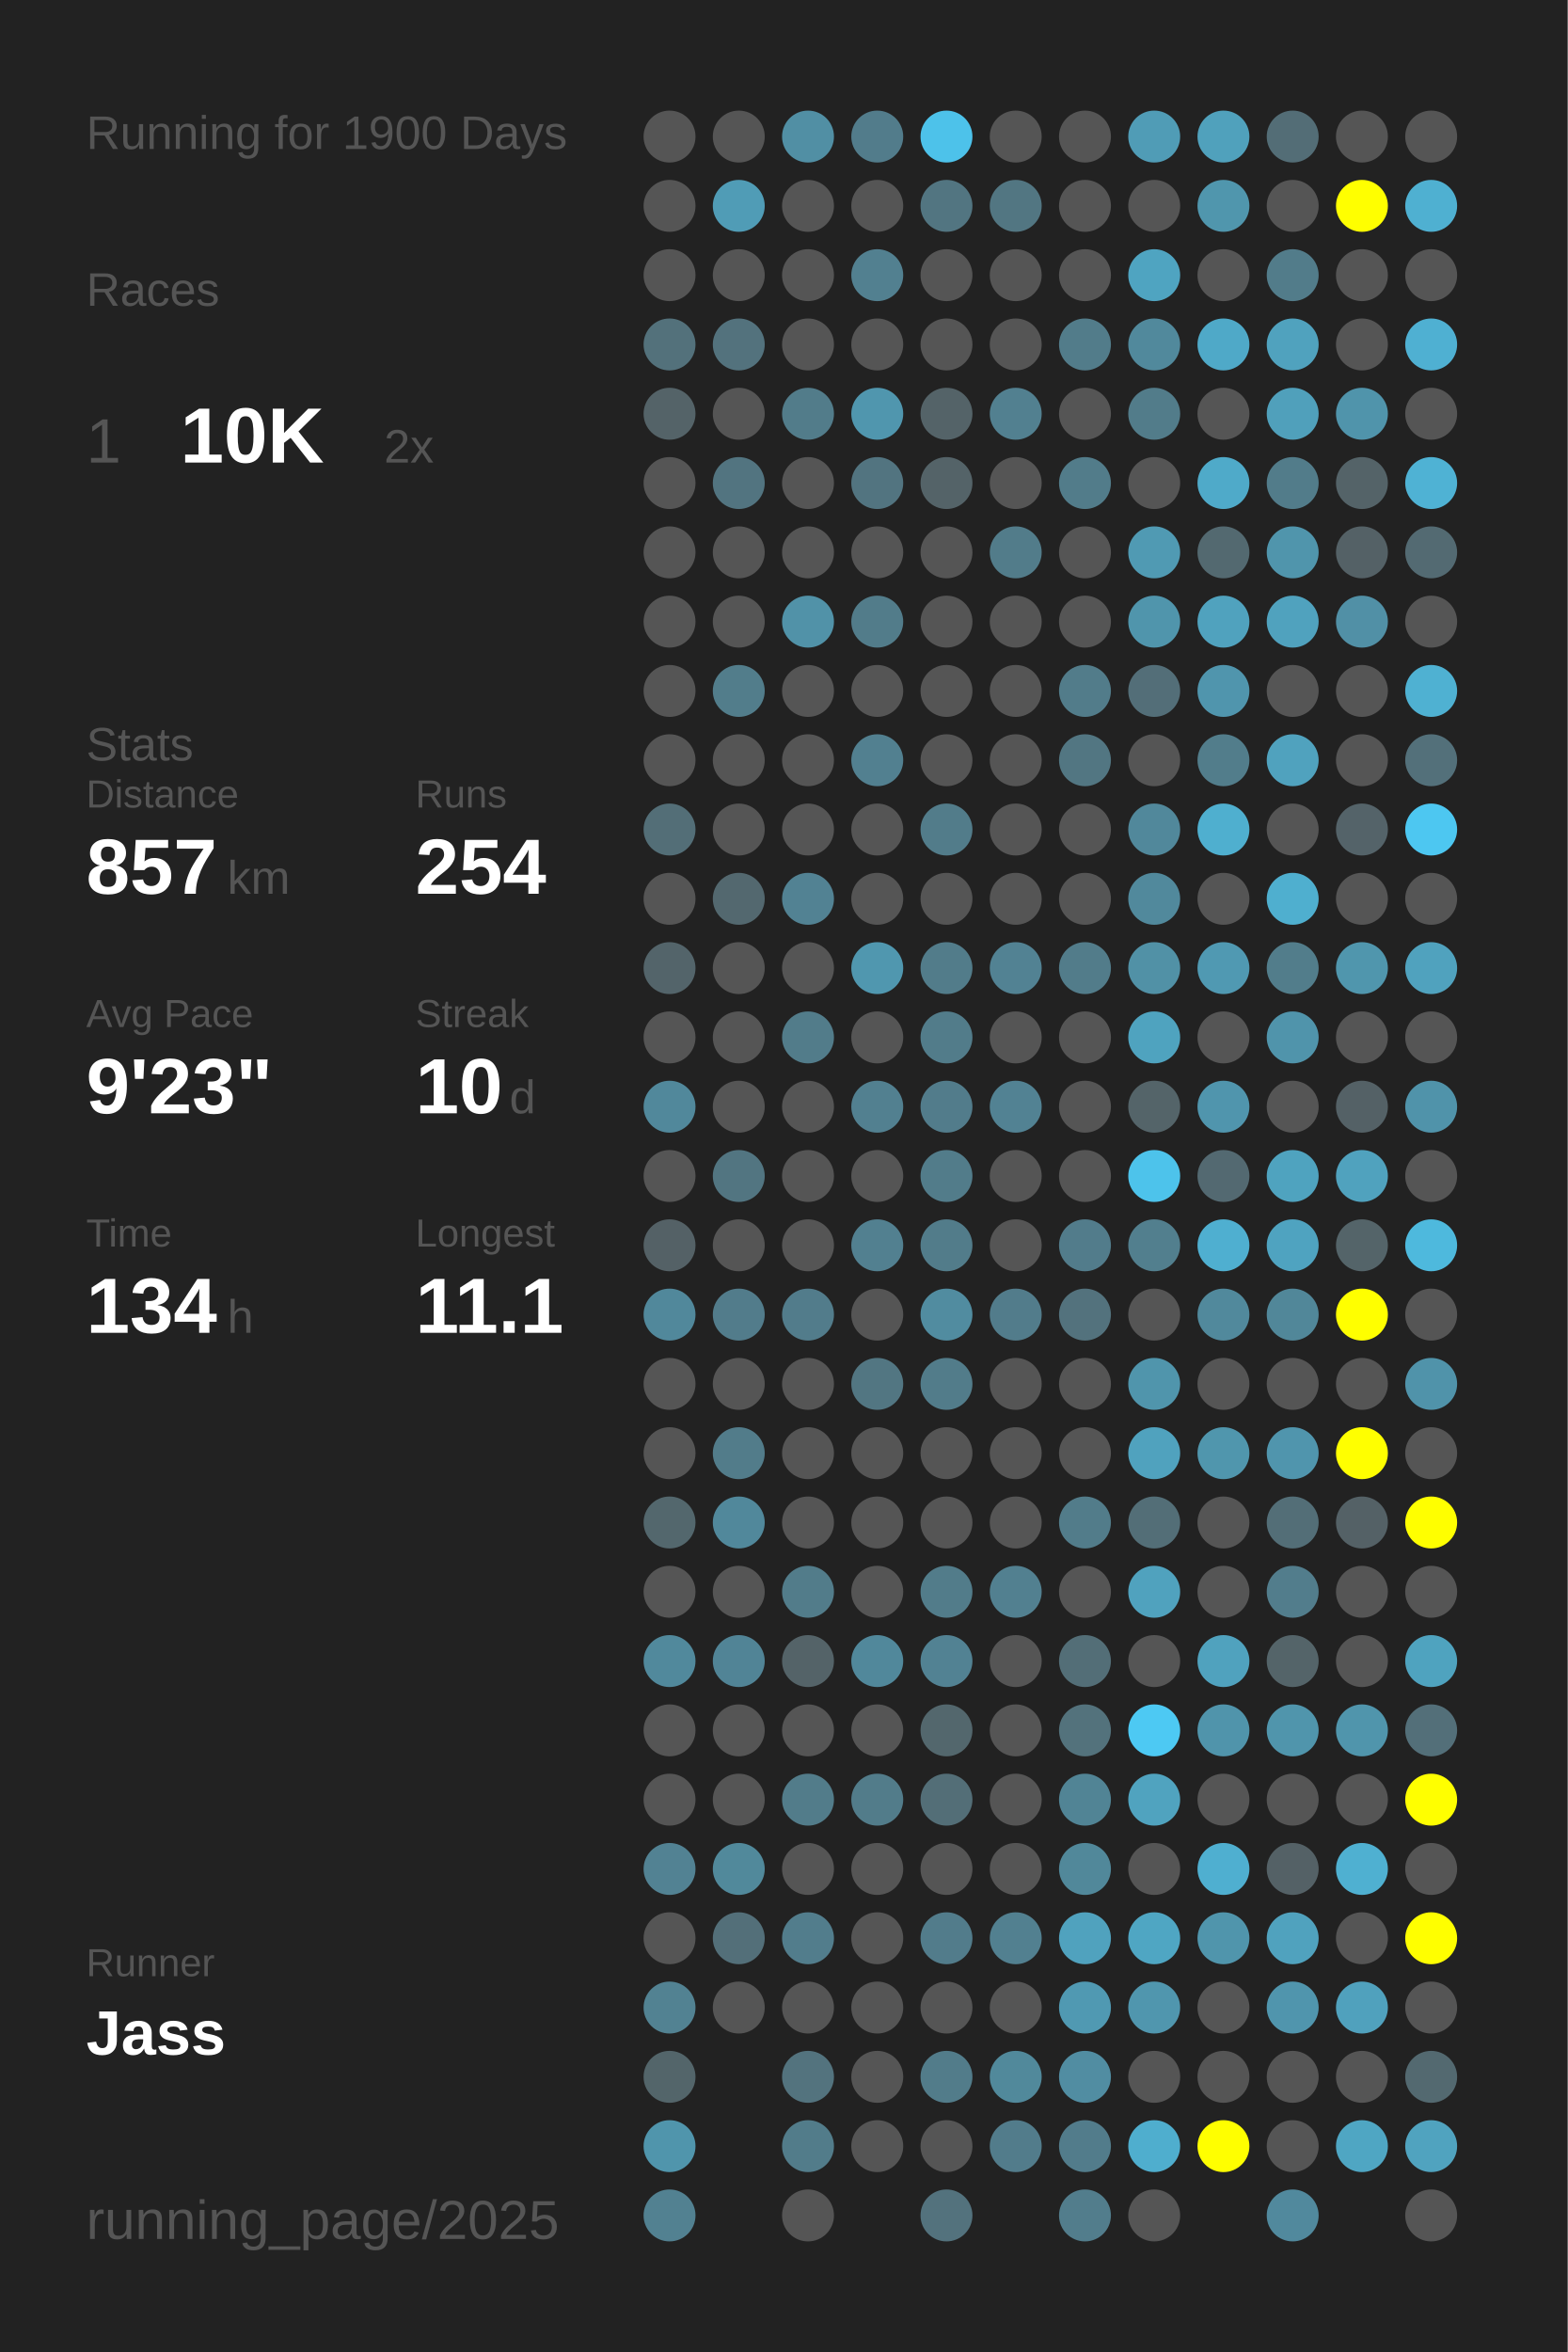
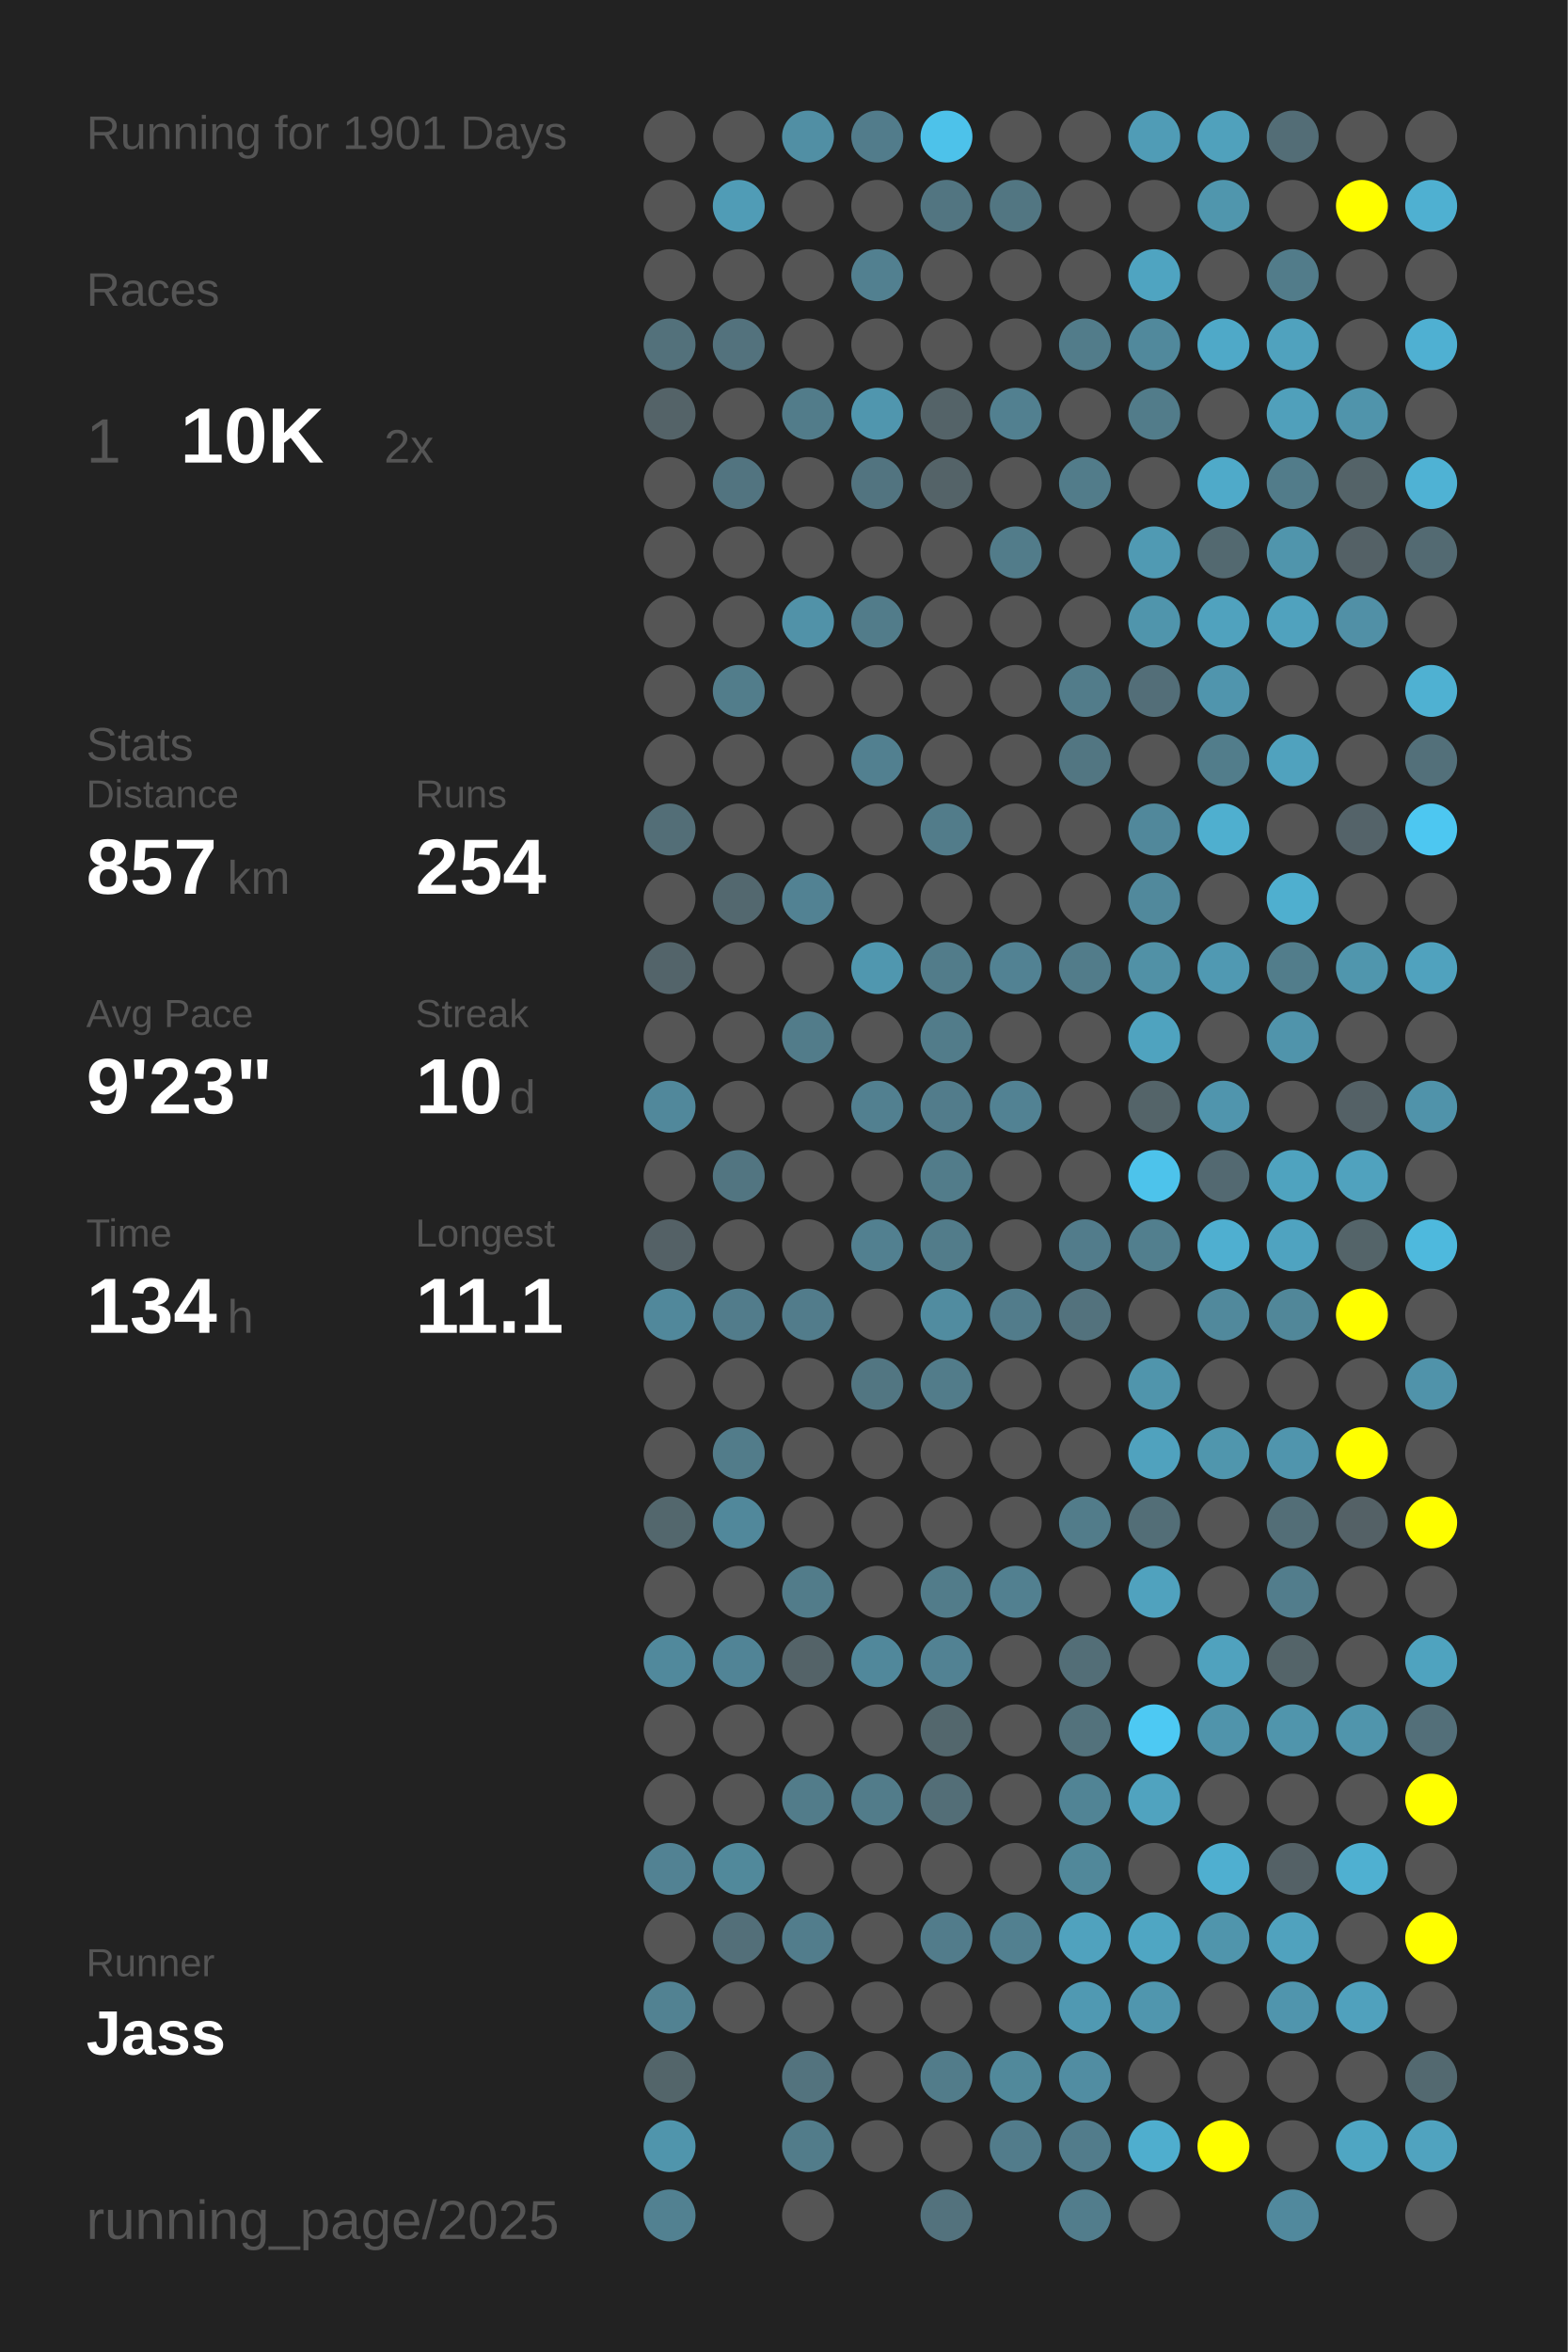
<svg xmlns="http://www.w3.org/2000/svg" baseProfile="full" height="300mm" version="1.1" viewBox="0,0,200,300" width="200mm">
  <defs />
  <rect fill="#222222" height="300" width="200" x="0" y="0" />
-   <text fill="#555555" style="font-size:6px; font-family:Arial;" x="11" y="19">Running for 1900 Days</text>
+   <text fill="#555555" style="font-size:6px; font-family:Arial;" x="11" y="19">Running for 1901 Days</text>
  <text fill="#555555" style="font-size:6px; font-family:Arial;" x="11" y="39">Races</text>
  <text fill="#555555" style="font-size:8px; font-family:Arial;" x="11" y="59">1</text>
  <text fill="#FFFFFF" style="font-size:10px; font-family:Arial; font-weight:bold;" x="23" y="59">10K</text>
  <text fill="#555555" style="font-size:6px; font-family:Arial;" x="49" y="59">2x</text>
  <text fill="#555555" style="font-size:6px; font-family:Arial;" x="11" y="97">Stats</text>
  <text fill="#555555" style="font-size:5px; font-family:Arial;" x="11" y="103">Distance</text>
  <text fill="#FFFFFF" style="font-size:10px; font-family:Arial; font-weight:bold;" x="11" y="114">857</text>
  <text fill="#555555" style="font-size:6px; font-family:Arial;" x="29" y="114">km</text>
  <text fill="#555555" style="font-size:5px; font-family:Arial;" x="53" y="103">Runs</text>
  <text fill="#FFFFFF" style="font-size:10px; font-family:Arial; font-weight:bold;" x="53" y="114">254</text>
  <text fill="#555555" style="font-size:5px; font-family:Arial;" x="11" y="131">Avg Pace</text>
  <text fill="#FFFFFF" style="font-size:10px; font-family:Arial; font-weight:bold;" x="11" y="142">9'23"</text>
  <text fill="#555555" style="font-size:5px; font-family:Arial;" x="53" y="131">Streak</text>
  <text fill="#FFFFFF" style="font-size:10px; font-family:Arial; font-weight:bold;" x="53" y="142">10</text>
  <text fill="#555555" style="font-size:6px; font-family:Arial;" x="65" y="142">d</text>
  <text fill="#555555" style="font-size:5px; font-family:Arial;" x="11" y="159">Time</text>
  <text fill="#FFFFFF" style="font-size:10px; font-family:Arial; font-weight:bold;" x="11" y="170">134</text>
  <text fill="#555555" style="font-size:6px; font-family:Arial;" x="29" y="170">h</text>
  <text fill="#555555" style="font-size:5px; font-family:Arial;" x="53" y="159">Longest</text>
  <text fill="#FFFFFF" style="font-size:10px; font-family:Arial; font-weight:bold;" x="53" y="170">11.1</text>
  <text fill="#555555" style="font-size:5px; font-family:Arial;" x="11" y="252.065">Runner</text>
  <text fill="#FFFFFF" style="font-size:8px; font-family:Arial; font-weight:bold;" x="11" y="262.065">Jass</text>
  <text fill="#555555" style="font-size:7px; font-family:Arial;" x="11" y="285.581">running_page/2025</text>
  <circle cx="85.417" cy="17.419" fill="#555555" r="3.312" />
  <circle cx="85.417" cy="26.258" fill="#555555" r="3.312" />
  <circle cx="85.417" cy="35.097" fill="#555555" r="3.312" />
  <circle cx="85.417" cy="43.935" fill="#53717b" r="3.312" />
  <circle cx="85.417" cy="52.774" fill="#546368" r="3.312" />
  <circle cx="85.417" cy="61.613" fill="#555555" r="3.312" />
  <circle cx="85.417" cy="70.452" fill="#555555" r="3.312" />
  <circle cx="85.417" cy="79.29" fill="#555555" r="3.312" />
  <circle cx="85.417" cy="88.129" fill="#555555" r="3.312" />
  <circle cx="85.417" cy="96.968" fill="#555555" r="3.312" />
  <circle cx="85.417" cy="105.806" fill="#536e77" r="3.312" />
  <circle cx="85.417" cy="114.645" fill="#555555" r="3.312" />
  <circle cx="85.417" cy="123.484" fill="#53646a" r="3.312" />
  <circle cx="85.417" cy="132.323" fill="#555555" r="3.312" />
  <circle cx="85.417" cy="141.161" fill="#51889b" r="3.312" />
  <circle cx="85.417" cy="150" fill="#555555" r="3.312" />
  <circle cx="85.417" cy="158.839" fill="#546166" r="3.312" />
  <circle cx="85.417" cy="167.677" fill="#51889b" r="3.312" />
  <circle cx="85.417" cy="176.516" fill="#555555" r="3.312" />
  <circle cx="85.417" cy="185.355" fill="#555555" r="3.312" />
  <circle cx="85.417" cy="194.194" fill="#53676d" r="3.312" />
  <circle cx="85.417" cy="203.032" fill="#555555" r="3.312" />
  <circle cx="85.417" cy="211.871" fill="#51899c" r="3.312" />
  <circle cx="85.417" cy="220.71" fill="#555555" r="3.312" />
  <circle cx="85.417" cy="229.548" fill="#555555" r="3.312" />
  <circle cx="85.417" cy="238.387" fill="#528293" r="3.312" />
  <circle cx="85.417" cy="247.226" fill="#555555" r="3.312" />
  <circle cx="85.417" cy="256.065" fill="#528292" r="3.312" />
  <circle cx="85.417" cy="264.903" fill="#53656a" r="3.312" />
  <circle cx="85.417" cy="273.742" fill="#5095ac" r="3.312" />
  <circle cx="85.417" cy="282.581" fill="#528191" r="3.312" />
  <circle cx="94.25" cy="17.419" fill="#555555" r="3.312" />
  <circle cx="94.25" cy="26.258" fill="#509cb6" r="3.312" />
  <circle cx="94.25" cy="35.097" fill="#555555" r="3.312" />
  <circle cx="94.25" cy="43.935" fill="#53727d" r="3.312" />
  <circle cx="94.25" cy="52.774" fill="#555555" r="3.312" />
  <circle cx="94.25" cy="61.613" fill="#527480" r="3.312" />
  <circle cx="94.25" cy="70.452" fill="#555555" r="3.312" />
  <circle cx="94.25" cy="79.29" fill="#555555" r="3.312" />
  <circle cx="94.25" cy="88.129" fill="#527d8b" r="3.312" />
  <circle cx="94.25" cy="96.968" fill="#555555" r="3.312" />
  <circle cx="94.25" cy="105.806" fill="#555555" r="3.312" />
  <circle cx="94.25" cy="114.645" fill="#53686f" r="3.312" />
  <circle cx="94.25" cy="123.484" fill="#555555" r="3.312" />
  <circle cx="94.25" cy="132.323" fill="#555555" r="3.312" />
  <circle cx="94.25" cy="141.161" fill="#555555" r="3.312" />
  <circle cx="94.25" cy="150" fill="#527581" r="3.312" />
  <circle cx="94.25" cy="158.839" fill="#555555" r="3.312" />
  <circle cx="94.25" cy="167.677" fill="#527c8b" r="3.312" />
  <circle cx="94.25" cy="176.516" fill="#555555" r="3.312" />
  <circle cx="94.25" cy="185.355" fill="#527c8a" r="3.312" />
  <circle cx="94.25" cy="194.194" fill="#51889b" r="3.312" />
  <circle cx="94.25" cy="203.032" fill="#555555" r="3.312" />
  <circle cx="94.25" cy="211.871" fill="#518496" r="3.312" />
  <circle cx="94.25" cy="220.71" fill="#555555" r="3.312" />
  <circle cx="94.25" cy="229.548" fill="#555555" r="3.312" />
  <circle cx="94.25" cy="238.387" fill="#51899b" r="3.312" />
  <circle cx="94.25" cy="247.226" fill="#536f79" r="3.312" />
  <circle cx="94.25" cy="256.065" fill="#555555" r="3.312" />
  <circle cx="103.083" cy="17.419" fill="#518fa4" r="3.312" />
  <circle cx="103.083" cy="26.258" fill="#555555" r="3.312" />
  <circle cx="103.083" cy="35.097" fill="#555555" r="3.312" />
  <circle cx="103.083" cy="43.935" fill="#555555" r="3.312" />
  <circle cx="103.083" cy="52.774" fill="#527c8a" r="3.312" />
  <circle cx="103.083" cy="61.613" fill="#555555" r="3.312" />
  <circle cx="103.083" cy="70.452" fill="#555555" r="3.312" />
  <circle cx="103.083" cy="79.29" fill="#5192a8" r="3.312" />
  <circle cx="103.083" cy="88.129" fill="#555555" r="3.312" />
  <circle cx="103.083" cy="96.968" fill="#555555" r="3.312" />
  <circle cx="103.083" cy="105.806" fill="#555555" r="3.312" />
  <circle cx="103.083" cy="114.645" fill="#528293" r="3.312" />
  <circle cx="103.083" cy="123.484" fill="#555555" r="3.312" />
  <circle cx="103.083" cy="132.323" fill="#527c8a" r="3.312" />
  <circle cx="103.083" cy="141.161" fill="#555555" r="3.312" />
  <circle cx="103.083" cy="150" fill="#555555" r="3.312" />
  <circle cx="103.083" cy="158.839" fill="#555555" r="3.312" />
  <circle cx="103.083" cy="167.677" fill="#527c8b" r="3.312" />
  <circle cx="103.083" cy="176.516" fill="#555555" r="3.312" />
  <circle cx="103.083" cy="185.355" fill="#555555" r="3.312" />
  <circle cx="103.083" cy="194.194" fill="#555555" r="3.312" />
  <circle cx="103.083" cy="203.032" fill="#527c8a" r="3.312" />
  <circle cx="103.083" cy="211.871" fill="#546368" r="3.312" />
  <circle cx="103.083" cy="220.71" fill="#555555" r="3.312" />
  <circle cx="103.083" cy="229.548" fill="#527c8a" r="3.312" />
  <circle cx="103.083" cy="238.387" fill="#555555" r="3.312" />
  <circle cx="103.083" cy="247.226" fill="#527d8c" r="3.312" />
  <circle cx="103.083" cy="256.065" fill="#555555" r="3.312" />
  <circle cx="103.083" cy="264.903" fill="#53737e" r="3.312" />
  <circle cx="103.083" cy="273.742" fill="#527c8a" r="3.312" />
  <circle cx="103.083" cy="282.581" fill="#555555" r="3.312" />
  <circle cx="111.917" cy="17.419" fill="#527c8b" r="3.312" />
  <circle cx="111.917" cy="26.258" fill="#555555" r="3.312" />
  <circle cx="111.917" cy="35.097" fill="#528090" r="3.312" />
  <circle cx="111.917" cy="43.935" fill="#555555" r="3.312" />
  <circle cx="111.917" cy="52.774" fill="#5096ae" r="3.312" />
  <circle cx="111.917" cy="61.613" fill="#527480" r="3.312" />
  <circle cx="111.917" cy="70.452" fill="#555555" r="3.312" />
  <circle cx="111.917" cy="79.29" fill="#527c8a" r="3.312" />
  <circle cx="111.917" cy="88.129" fill="#555555" r="3.312" />
  <circle cx="111.917" cy="96.968" fill="#528090" r="3.312" />
  <circle cx="111.917" cy="105.806" fill="#555555" r="3.312" />
  <circle cx="111.917" cy="114.645" fill="#555555" r="3.312" />
  <circle cx="111.917" cy="123.484" fill="#5097af" r="3.312" />
  <circle cx="111.917" cy="132.323" fill="#555555" r="3.312" />
  <circle cx="111.917" cy="141.161" fill="#528090" r="3.312" />
  <circle cx="111.917" cy="150" fill="#555555" r="3.312" />
  <circle cx="111.917" cy="158.839" fill="#528090" r="3.312" />
  <circle cx="111.917" cy="167.677" fill="#555555" r="3.312" />
  <circle cx="111.917" cy="176.516" fill="#527682" r="3.312" />
  <circle cx="111.917" cy="185.355" fill="#555555" r="3.312" />
  <circle cx="111.917" cy="194.194" fill="#555555" r="3.312" />
  <circle cx="111.917" cy="203.032" fill="#555555" r="3.312" />
  <circle cx="111.917" cy="211.871" fill="#51889b" r="3.312" />
  <circle cx="111.917" cy="220.71" fill="#555555" r="3.312" />
  <circle cx="111.917" cy="229.548" fill="#527c8a" r="3.312" />
  <circle cx="111.917" cy="238.387" fill="#555555" r="3.312" />
  <circle cx="111.917" cy="247.226" fill="#555555" r="3.312" />
  <circle cx="111.917" cy="256.065" fill="#555555" r="3.312" />
  <circle cx="111.917" cy="264.903" fill="#555555" r="3.312" />
  <circle cx="111.917" cy="273.742" fill="#555555" r="3.312" />
  <circle cx="120.75" cy="17.419" fill="#4dc2ea" r="3.312" />
  <circle cx="120.75" cy="26.258" fill="#527581" r="3.312" />
  <circle cx="120.75" cy="35.097" fill="#555555" r="3.312" />
  <circle cx="120.75" cy="43.935" fill="#555555" r="3.312" />
  <circle cx="120.75" cy="52.774" fill="#546368" r="3.312" />
  <circle cx="120.75" cy="61.613" fill="#546368" r="3.312" />
  <circle cx="120.75" cy="70.452" fill="#555555" r="3.312" />
  <circle cx="120.75" cy="79.29" fill="#555555" r="3.312" />
  <circle cx="120.75" cy="88.129" fill="#555555" r="3.312" />
  <circle cx="120.75" cy="96.968" fill="#555555" r="3.312" />
  <circle cx="120.75" cy="105.806" fill="#527c8a" r="3.312" />
  <circle cx="120.75" cy="114.645" fill="#555555" r="3.312" />
  <circle cx="120.75" cy="123.484" fill="#527c8a" r="3.312" />
  <circle cx="120.75" cy="132.323" fill="#527c8a" r="3.312" />
  <circle cx="120.75" cy="141.161" fill="#527c8b" r="3.312" />
  <circle cx="120.75" cy="150" fill="#527c8a" r="3.312" />
  <circle cx="120.75" cy="158.839" fill="#527c8a" r="3.312" />
  <circle cx="120.75" cy="167.677" fill="#518ca0" r="3.312" />
  <circle cx="120.75" cy="176.516" fill="#527c8a" r="3.312" />
  <circle cx="120.75" cy="185.355" fill="#555555" r="3.312" />
  <circle cx="120.75" cy="194.194" fill="#555555" r="3.312" />
  <circle cx="120.75" cy="203.032" fill="#527c8a" r="3.312" />
  <circle cx="120.75" cy="211.871" fill="#528293" r="3.312" />
  <circle cx="120.75" cy="220.71" fill="#53676d" r="3.312" />
  <circle cx="120.75" cy="229.548" fill="#536e77" r="3.312" />
  <circle cx="120.75" cy="238.387" fill="#555555" r="3.312" />
  <circle cx="120.75" cy="247.226" fill="#527c8b" r="3.312" />
  <circle cx="120.75" cy="256.065" fill="#555555" r="3.312" />
  <circle cx="120.75" cy="264.903" fill="#527c8a" r="3.312" />
  <circle cx="120.75" cy="273.742" fill="#555555" r="3.312" />
  <circle cx="120.75" cy="282.581" fill="#53727d" r="3.312" />
  <circle cx="129.583" cy="17.419" fill="#555555" r="3.312" />
  <circle cx="129.583" cy="26.258" fill="#527682" r="3.312" />
  <circle cx="129.583" cy="35.097" fill="#555555" r="3.312" />
  <circle cx="129.583" cy="43.935" fill="#555555" r="3.312" />
  <circle cx="129.583" cy="52.774" fill="#528090" r="3.312" />
  <circle cx="129.583" cy="61.613" fill="#555555" r="3.312" />
  <circle cx="129.583" cy="70.452" fill="#527c8a" r="3.312" />
  <circle cx="129.583" cy="79.29" fill="#555555" r="3.312" />
  <circle cx="129.583" cy="88.129" fill="#555555" r="3.312" />
  <circle cx="129.583" cy="96.968" fill="#555555" r="3.312" />
  <circle cx="129.583" cy="105.806" fill="#555555" r="3.312" />
  <circle cx="129.583" cy="114.645" fill="#555555" r="3.312" />
  <circle cx="129.583" cy="123.484" fill="#528293" r="3.312" />
  <circle cx="129.583" cy="132.323" fill="#555555" r="3.312" />
  <circle cx="129.583" cy="141.161" fill="#528293" r="3.312" />
  <circle cx="129.583" cy="150" fill="#555555" r="3.312" />
  <circle cx="129.583" cy="158.839" fill="#555555" r="3.312" />
  <circle cx="129.583" cy="167.677" fill="#527c8b" r="3.312" />
  <circle cx="129.583" cy="176.516" fill="#555555" r="3.312" />
  <circle cx="129.583" cy="185.355" fill="#555555" r="3.312" />
  <circle cx="129.583" cy="194.194" fill="#555555" r="3.312" />
  <circle cx="129.583" cy="203.032" fill="#528090" r="3.312" />
  <circle cx="129.583" cy="211.871" fill="#555555" r="3.312" />
  <circle cx="129.583" cy="220.71" fill="#555555" r="3.312" />
  <circle cx="129.583" cy="229.548" fill="#555555" r="3.312" />
  <circle cx="129.583" cy="238.387" fill="#555555" r="3.312" />
  <circle cx="129.583" cy="247.226" fill="#528090" r="3.312" />
  <circle cx="129.583" cy="256.065" fill="#555555" r="3.312" />
  <circle cx="129.583" cy="264.903" fill="#51899b" r="3.312" />
  <circle cx="129.583" cy="273.742" fill="#527c8b" r="3.312" />
  <circle cx="138.417" cy="17.419" fill="#555555" r="3.312" />
  <circle cx="138.417" cy="26.258" fill="#555555" r="3.312" />
  <circle cx="138.417" cy="35.097" fill="#555555" r="3.312" />
  <circle cx="138.417" cy="43.935" fill="#527c8a" r="3.312" />
  <circle cx="138.417" cy="52.774" fill="#555555" r="3.312" />
  <circle cx="138.417" cy="61.613" fill="#527c8a" r="3.312" />
  <circle cx="138.417" cy="70.452" fill="#555555" r="3.312" />
  <circle cx="138.417" cy="79.29" fill="#555555" r="3.312" />
  <circle cx="138.417" cy="88.129" fill="#527c8a" r="3.312" />
  <circle cx="138.417" cy="96.968" fill="#527682" r="3.312" />
  <circle cx="138.417" cy="105.806" fill="#555555" r="3.312" />
  <circle cx="138.417" cy="114.645" fill="#555555" r="3.312" />
  <circle cx="138.417" cy="123.484" fill="#527c8a" r="3.312" />
  <circle cx="138.417" cy="132.323" fill="#555555" r="3.312" />
  <circle cx="138.417" cy="141.161" fill="#555555" r="3.312" />
  <circle cx="138.417" cy="150" fill="#555555" r="3.312" />
  <circle cx="138.417" cy="158.839" fill="#527c8b" r="3.312" />
  <circle cx="138.417" cy="167.677" fill="#53727d" r="3.312" />
  <circle cx="138.417" cy="176.516" fill="#555555" r="3.312" />
  <circle cx="138.417" cy="185.355" fill="#555555" r="3.312" />
  <circle cx="138.417" cy="194.194" fill="#527c8a" r="3.312" />
  <circle cx="138.417" cy="203.032" fill="#555555" r="3.312" />
  <circle cx="138.417" cy="211.871" fill="#536e77" r="3.312" />
  <circle cx="138.417" cy="220.71" fill="#53727c" r="3.312" />
  <circle cx="138.417" cy="229.548" fill="#518495" r="3.312" />
  <circle cx="138.417" cy="238.387" fill="#51889a" r="3.312" />
  <circle cx="138.417" cy="247.226" fill="#50a2be" r="3.312" />
  <circle cx="138.417" cy="256.065" fill="#5099b2" r="3.312" />
  <circle cx="138.417" cy="264.903" fill="#518da2" r="3.312" />
  <circle cx="138.417" cy="273.742" fill="#527c8b" r="3.312" />
  <circle cx="138.417" cy="282.581" fill="#527d8c" r="3.312" />
  <circle cx="147.25" cy="17.419" fill="#509cb6" r="3.312" />
  <circle cx="147.25" cy="26.258" fill="#555555" r="3.312" />
  <circle cx="147.25" cy="35.097" fill="#4fa4c1" r="3.312" />
  <circle cx="147.25" cy="43.935" fill="#51899c" r="3.312" />
  <circle cx="147.25" cy="52.774" fill="#527c8a" r="3.312" />
  <circle cx="147.25" cy="61.613" fill="#555555" r="3.312" />
  <circle cx="147.25" cy="70.452" fill="#509ab3" r="3.312" />
  <circle cx="147.25" cy="79.29" fill="#5095ac" r="3.312" />
  <circle cx="147.25" cy="88.129" fill="#536e78" r="3.312" />
  <circle cx="147.25" cy="96.968" fill="#555555" r="3.312" />
  <circle cx="147.25" cy="105.806" fill="#51889b" r="3.312" />
  <circle cx="147.25" cy="114.645" fill="#51899c" r="3.312" />
  <circle cx="147.25" cy="123.484" fill="#5191a6" r="3.312" />
  <circle cx="147.25" cy="132.323" fill="#4fa3bf" r="3.312" />
  <circle cx="147.25" cy="141.161" fill="#546469" r="3.312" />
  <circle cx="147.25" cy="150" fill="#4dc3eb" r="3.312" />
  <circle cx="147.25" cy="158.839" fill="#527f8e" r="3.312" />
  <circle cx="147.25" cy="167.677" fill="#555555" r="3.312" />
  <circle cx="147.25" cy="176.516" fill="#5095ac" r="3.312" />
  <circle cx="147.25" cy="185.355" fill="#50a2be" r="3.312" />
  <circle cx="147.25" cy="194.194" fill="#536e77" r="3.312" />
  <circle cx="147.25" cy="203.032" fill="#50a2be" r="3.312" />
  <circle cx="147.25" cy="211.871" fill="#555555" r="3.312" />
  <circle cx="147.25" cy="220.71" fill="#4dc9f3" r="3.312" />
  <circle cx="147.25" cy="229.548" fill="#50a3bf" r="3.312" />
  <circle cx="147.25" cy="238.387" fill="#555555" r="3.312" />
  <circle cx="147.25" cy="247.226" fill="#4fa6c3" r="3.312" />
  <circle cx="147.25" cy="256.065" fill="#5096ae" r="3.312" />
  <circle cx="147.25" cy="264.903" fill="#555555" r="3.312" />
  <circle cx="147.25" cy="273.742" fill="#4faece" r="3.312" />
  <circle cx="147.25" cy="282.581" fill="#555555" r="3.312" />
  <circle cx="156.083" cy="17.419" fill="#50a1bc" r="3.312" />
  <circle cx="156.083" cy="26.258" fill="#5096ad" r="3.312" />
  <circle cx="156.083" cy="35.097" fill="#555555" r="3.312" />
  <circle cx="156.083" cy="43.935" fill="#4fa9c8" r="3.312" />
  <circle cx="156.083" cy="52.774" fill="#555555" r="3.312" />
  <circle cx="156.083" cy="61.613" fill="#4faac9" r="3.312" />
  <circle cx="156.083" cy="70.452" fill="#536970" r="3.312" />
  <circle cx="156.083" cy="79.29" fill="#50a2be" r="3.312" />
  <circle cx="156.083" cy="88.129" fill="#5095ad" r="3.312" />
  <circle cx="156.083" cy="96.968" fill="#527d8b" r="3.312" />
  <circle cx="156.083" cy="105.806" fill="#4fafcf" r="3.312" />
  <circle cx="156.083" cy="114.645" fill="#555555" r="3.312" />
  <circle cx="156.083" cy="123.484" fill="#5099b2" r="3.312" />
  <circle cx="156.083" cy="132.323" fill="#555555" r="3.312" />
  <circle cx="156.083" cy="141.161" fill="#5095ad" r="3.312" />
  <circle cx="156.083" cy="150" fill="#536971" r="3.312" />
  <circle cx="156.083" cy="158.839" fill="#4fafd0" r="3.312" />
  <circle cx="156.083" cy="167.677" fill="#51899c" r="3.312" />
  <circle cx="156.083" cy="176.516" fill="#555555" r="3.312" />
  <circle cx="156.083" cy="185.355" fill="#5096ad" r="3.312" />
  <circle cx="156.083" cy="194.194" fill="#555555" r="3.312" />
  <circle cx="156.083" cy="203.032" fill="#555555" r="3.312" />
  <circle cx="156.083" cy="211.871" fill="#50a2be" r="3.312" />
  <circle cx="156.083" cy="220.71" fill="#5094ab" r="3.312" />
  <circle cx="156.083" cy="229.548" fill="#555555" r="3.312" />
  <circle cx="156.083" cy="238.387" fill="#4fafd0" r="3.312" />
  <circle cx="156.083" cy="247.226" fill="#5095ac" r="3.312" />
  <circle cx="156.083" cy="256.065" fill="#555555" r="3.312" />
  <circle cx="156.083" cy="264.903" fill="#555555" r="3.312" />
  <circle cx="156.083" cy="273.742" fill="#FFFF00" r="3.312" />
  <circle cx="164.917" cy="17.419" fill="#536d76" r="3.312" />
  <circle cx="164.917" cy="26.258" fill="#555555" r="3.312" />
  <circle cx="164.917" cy="35.097" fill="#527c8a" r="3.312" />
  <circle cx="164.917" cy="43.935" fill="#50a2be" r="3.312" />
  <circle cx="164.917" cy="52.774" fill="#50a0bb" r="3.312" />
  <circle cx="164.917" cy="61.613" fill="#527c8a" r="3.312" />
  <circle cx="164.917" cy="70.452" fill="#5095ac" r="3.312" />
  <circle cx="164.917" cy="79.29" fill="#50a2be" r="3.312" />
  <circle cx="164.917" cy="88.129" fill="#555555" r="3.312" />
  <circle cx="164.917" cy="96.968" fill="#50a2be" r="3.312" />
  <circle cx="164.917" cy="105.806" fill="#555555" r="3.312" />
  <circle cx="164.917" cy="114.645" fill="#4fafcf" r="3.312" />
  <circle cx="164.917" cy="123.484" fill="#527d8b" r="3.312" />
  <circle cx="164.917" cy="132.323" fill="#5094ab" r="3.312" />
  <circle cx="164.917" cy="141.161" fill="#555555" r="3.312" />
  <circle cx="164.917" cy="150" fill="#4fa3bf" r="3.312" />
  <circle cx="164.917" cy="158.839" fill="#4fa3c0" r="3.312" />
  <circle cx="164.917" cy="167.677" fill="#518799" r="3.312" />
  <circle cx="164.917" cy="176.516" fill="#555555" r="3.312" />
  <circle cx="164.917" cy="185.355" fill="#5095ad" r="3.312" />
  <circle cx="164.917" cy="194.194" fill="#536e77" r="3.312" />
  <circle cx="164.917" cy="203.032" fill="#527d8c" r="3.312" />
  <circle cx="164.917" cy="211.871" fill="#546469" r="3.312" />
  <circle cx="164.917" cy="220.71" fill="#5095ac" r="3.312" />
  <circle cx="164.917" cy="229.548" fill="#555555" r="3.312" />
  <circle cx="164.917" cy="238.387" fill="#546166" r="3.312" />
  <circle cx="164.917" cy="247.226" fill="#50a2be" r="3.312" />
  <circle cx="164.917" cy="256.065" fill="#5095ad" r="3.312" />
  <circle cx="164.917" cy="264.903" fill="#555555" r="3.312" />
  <circle cx="164.917" cy="273.742" fill="#555555" r="3.312" />
  <circle cx="164.917" cy="282.581" fill="#51899d" r="3.312" />
  <circle cx="173.75" cy="17.419" fill="#555555" r="3.312" />
  <circle cx="173.75" cy="26.258" fill="#FFFF00" r="3.312" />
  <circle cx="173.75" cy="35.097" fill="#555555" r="3.312" />
  <circle cx="173.75" cy="43.935" fill="#555555" r="3.312" />
  <circle cx="173.75" cy="52.774" fill="#5094ab" r="3.312" />
  <circle cx="173.75" cy="61.613" fill="#546368" r="3.312" />
  <circle cx="173.75" cy="70.452" fill="#546166" r="3.312" />
  <circle cx="173.75" cy="79.29" fill="#5190a6" r="3.312" />
  <circle cx="173.75" cy="88.129" fill="#555555" r="3.312" />
  <circle cx="173.75" cy="96.968" fill="#555555" r="3.312" />
  <circle cx="173.75" cy="105.806" fill="#546369" r="3.312" />
  <circle cx="173.75" cy="114.645" fill="#555555" r="3.312" />
  <circle cx="173.75" cy="123.484" fill="#5096ad" r="3.312" />
  <circle cx="173.75" cy="132.323" fill="#555555" r="3.312" />
  <circle cx="173.75" cy="141.161" fill="#546166" r="3.312" />
  <circle cx="173.75" cy="150" fill="#50a2be" r="3.312" />
  <circle cx="173.75" cy="158.839" fill="#546469" r="3.312" />
  <circle cx="173.75" cy="167.677" fill="#FFFF00" r="3.312" />
  <circle cx="173.75" cy="176.516" fill="#555555" r="3.312" />
  <circle cx="173.75" cy="185.355" fill="#FFFF00" r="3.312" />
  <circle cx="173.75" cy="194.194" fill="#546166" r="3.312" />
  <circle cx="173.75" cy="203.032" fill="#555555" r="3.312" />
  <circle cx="173.75" cy="211.871" fill="#555555" r="3.312" />
  <circle cx="173.75" cy="220.71" fill="#5095ac" r="3.312" />
  <circle cx="173.75" cy="229.548" fill="#555555" r="3.312" />
  <circle cx="173.75" cy="238.387" fill="#4fb0d1" r="3.312" />
  <circle cx="173.75" cy="247.226" fill="#555555" r="3.312" />
  <circle cx="173.75" cy="256.065" fill="#50a1bd" r="3.312" />
  <circle cx="173.75" cy="264.903" fill="#555555" r="3.312" />
  <circle cx="173.75" cy="273.742" fill="#4fa6c3" r="3.312" />
  <circle cx="182.583" cy="17.419" fill="#555555" r="3.312" />
  <circle cx="182.583" cy="26.258" fill="#4fb0d1" r="3.312" />
  <circle cx="182.583" cy="35.097" fill="#555555" r="3.312" />
  <circle cx="182.583" cy="43.935" fill="#4fb0d2" r="3.312" />
  <circle cx="182.583" cy="52.774" fill="#555555" r="3.312" />
  <circle cx="182.583" cy="61.613" fill="#4fb2d4" r="3.312" />
  <circle cx="182.583" cy="70.452" fill="#536a72" r="3.312" />
  <circle cx="182.583" cy="79.29" fill="#555555" r="3.312" />
  <circle cx="182.583" cy="88.129" fill="#4fb1d2" r="3.312" />
  <circle cx="182.583" cy="96.968" fill="#53707a" r="3.312" />
  <circle cx="182.583" cy="105.806" fill="#4dc7f1" r="3.312" />
  <circle cx="182.583" cy="114.645" fill="#555555" r="3.312" />
  <circle cx="182.583" cy="123.484" fill="#50a2be" r="3.312" />
  <circle cx="182.583" cy="132.323" fill="#555555" r="3.312" />
  <circle cx="182.583" cy="141.161" fill="#5093aa" r="3.312" />
  <circle cx="182.583" cy="150" fill="#555555" r="3.312" />
  <circle cx="182.583" cy="158.839" fill="#4eb9dd" r="3.312" />
  <circle cx="182.583" cy="167.677" fill="#555555" r="3.312" />
  <circle cx="182.583" cy="176.516" fill="#5093aa" r="3.312" />
  <circle cx="182.583" cy="185.355" fill="#555555" r="3.312" />
  <circle cx="182.583" cy="194.194" fill="#FFFF00" r="3.312" />
  <circle cx="182.583" cy="203.032" fill="#555555" r="3.312" />
  <circle cx="182.583" cy="211.871" fill="#4fa3bf" r="3.312" />
  <circle cx="182.583" cy="220.71" fill="#536f79" r="3.312" />
  <circle cx="182.583" cy="229.548" fill="#FFFF00" r="3.312" />
  <circle cx="182.583" cy="238.387" fill="#555555" r="3.312" />
  <circle cx="182.583" cy="247.226" fill="#FFFF00" r="3.312" />
  <circle cx="182.583" cy="256.065" fill="#555555" r="3.312" />
  <circle cx="182.583" cy="264.903" fill="#536970" r="3.312" />
  <circle cx="182.583" cy="273.742" fill="#50a3bf" r="3.312" />
  <circle cx="182.583" cy="282.581" fill="#555555" r="3.312" />
</svg>
